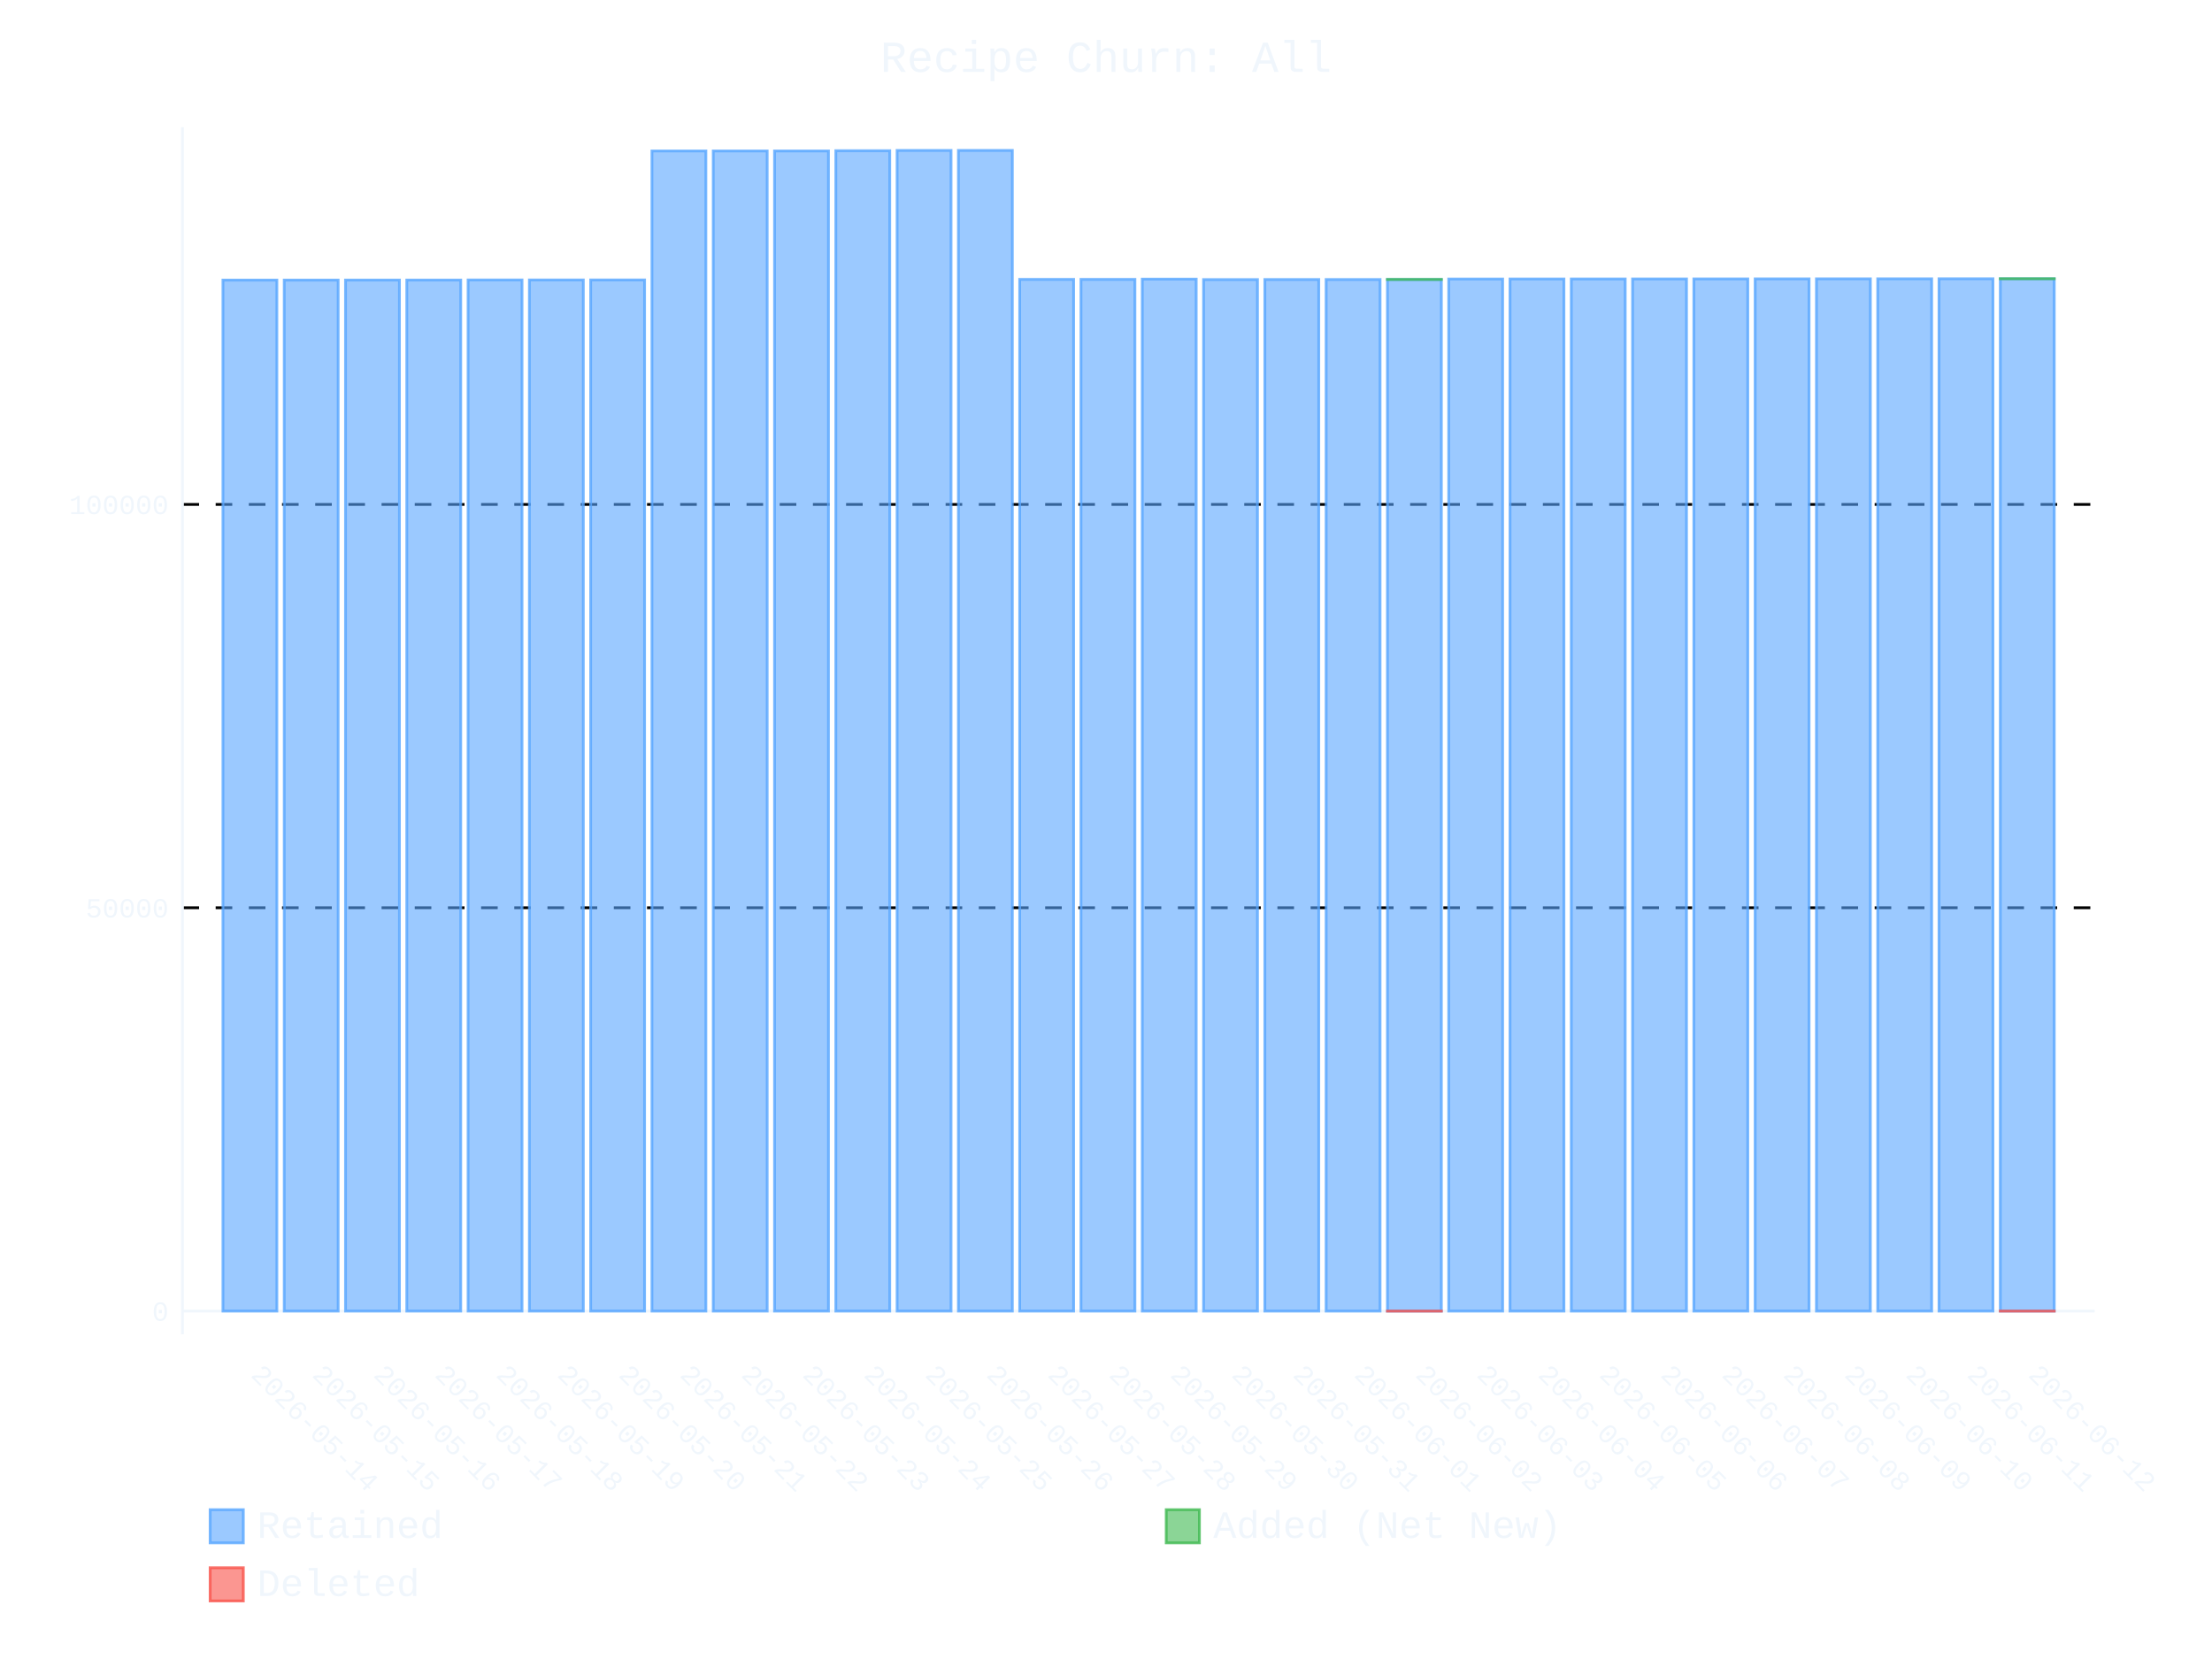
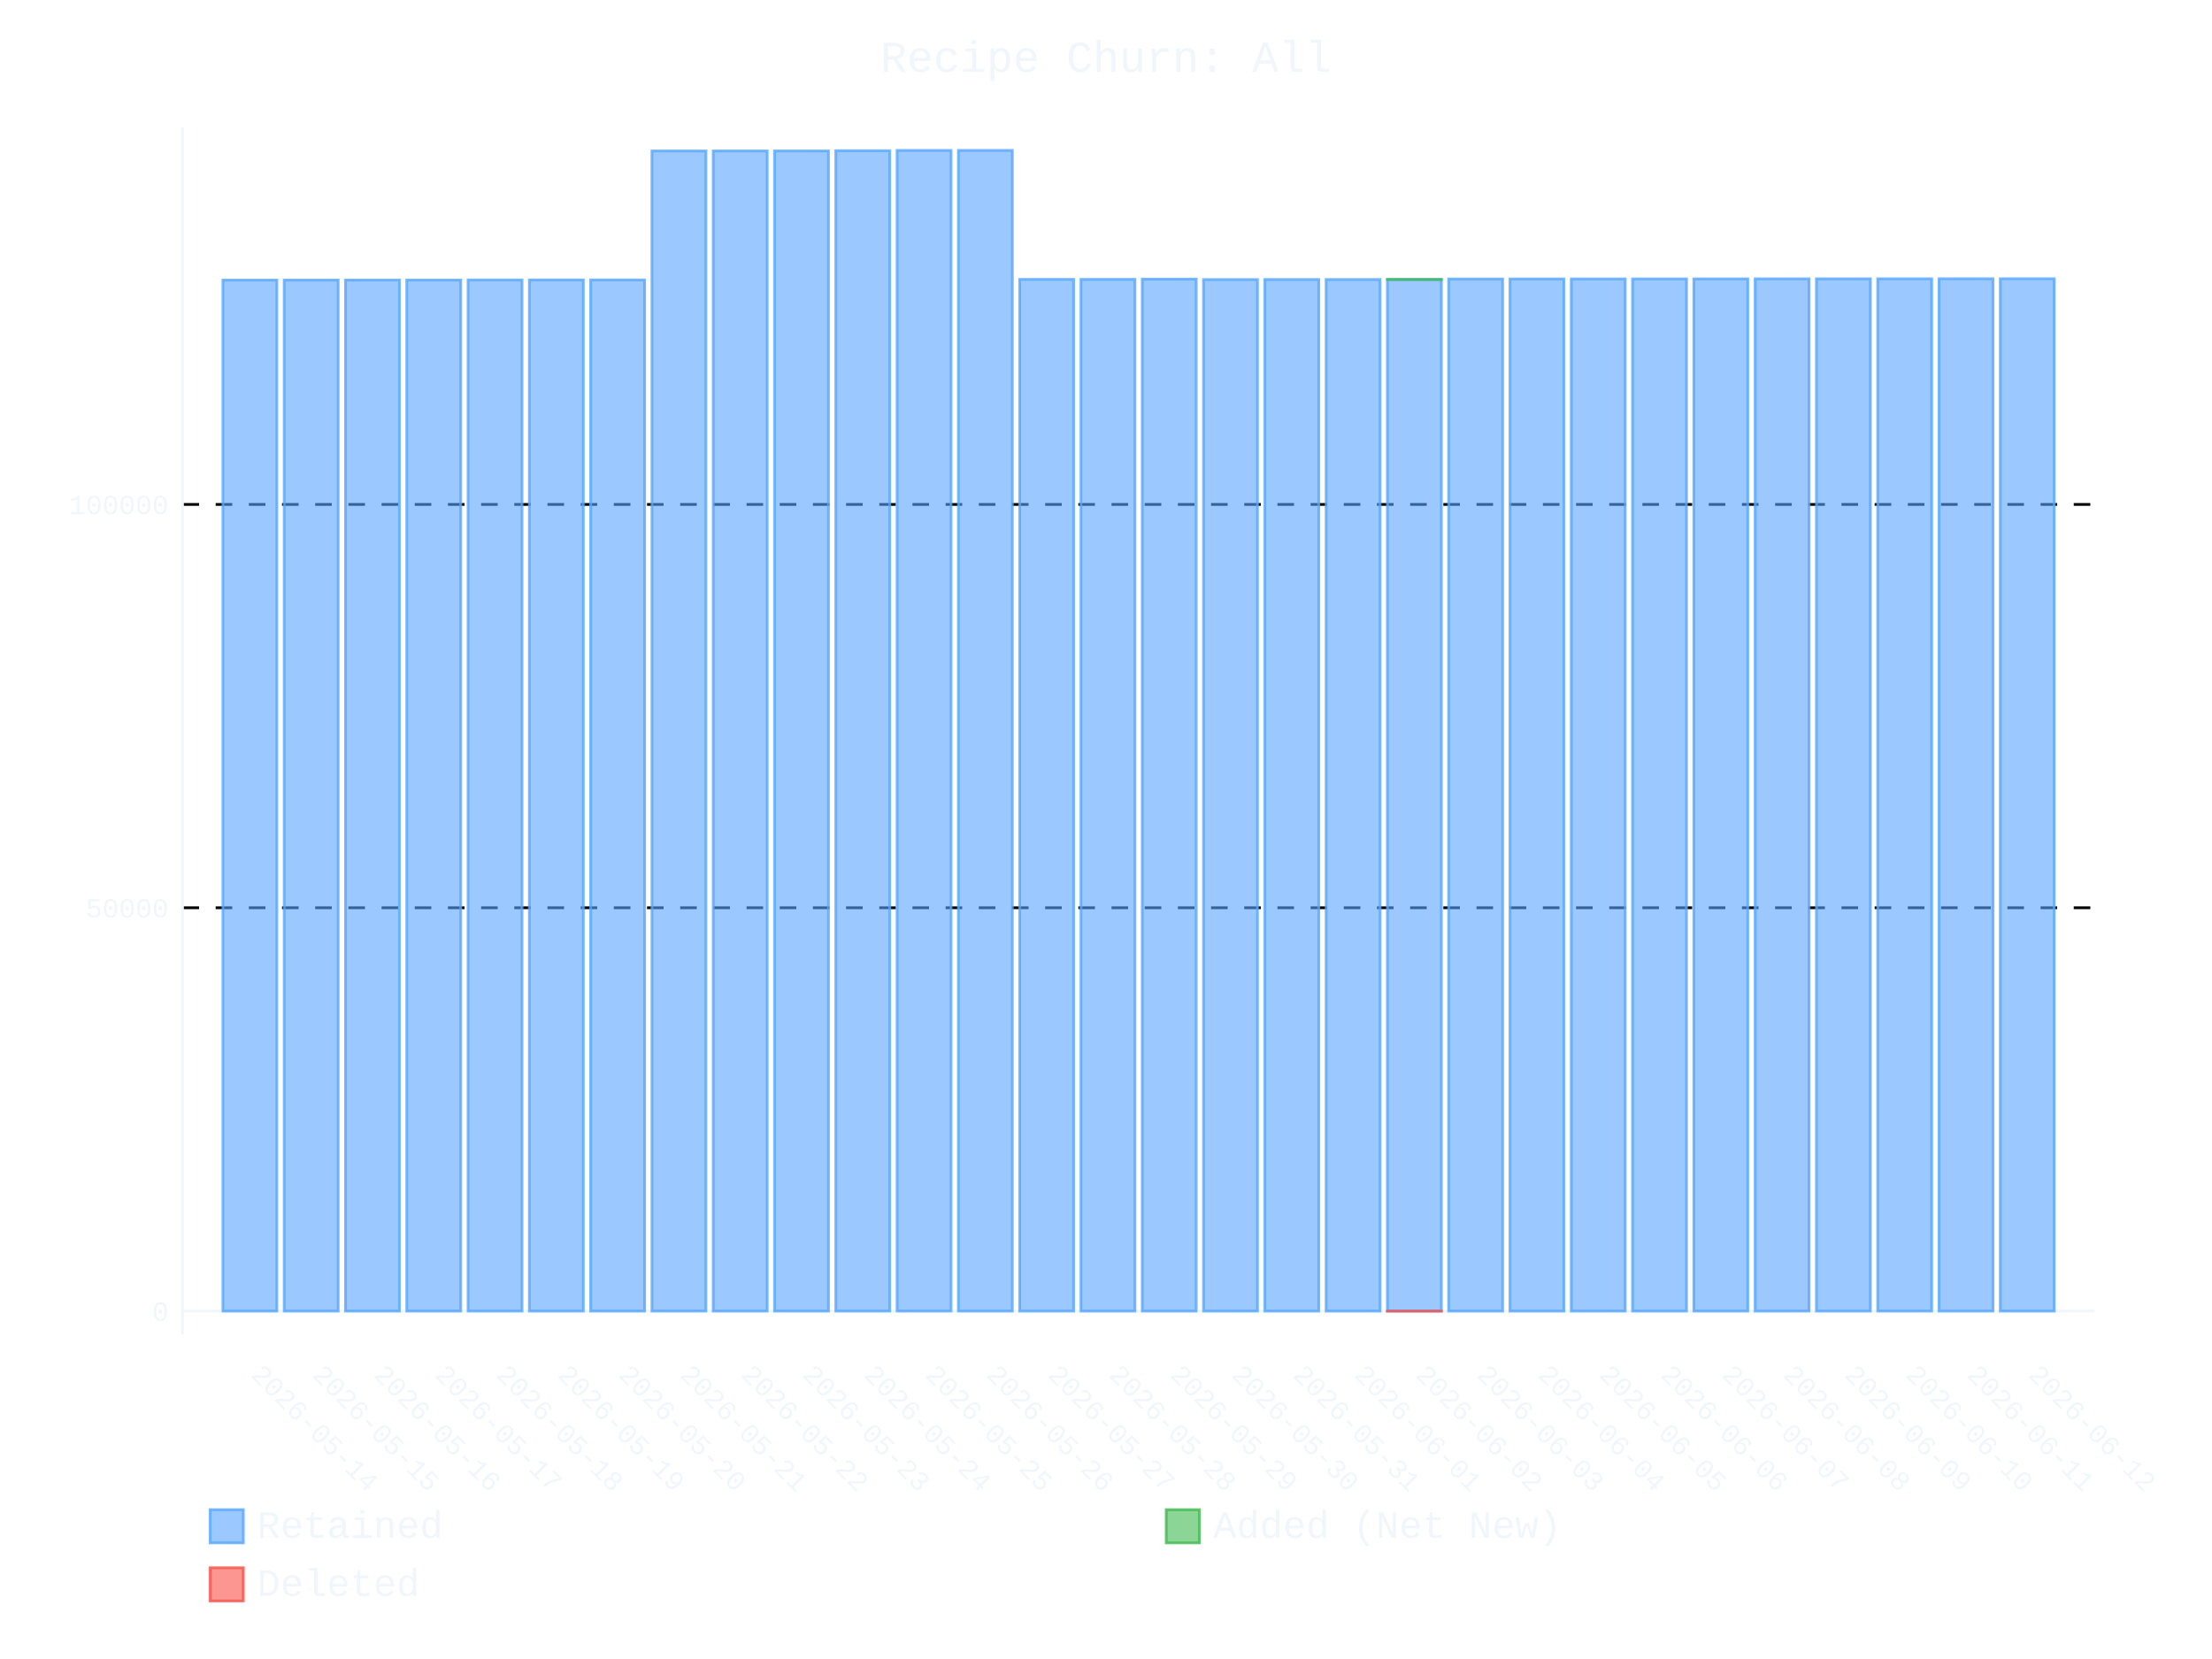
- <svg xmlns="http://www.w3.org/2000/svg" id="chart-60c14b63-d5a9-49c3-902e-c089474c8b6d" class="pygal-chart" viewBox="0 0 800 600">
+ <svg xmlns="http://www.w3.org/2000/svg" id="chart-2a9ff93b-2a1a-483e-bd86-defbb8015b19" class="pygal-chart" viewBox="0 0 800 600">
  <defs>
-     <style type="text/css">#chart-60c14b63-d5a9-49c3-902e-c089474c8b6d{-webkit-user-select:none;-webkit-font-smoothing:antialiased;font-family:Consolas,"Liberation Mono",Menlo,Courier,monospace}#chart-60c14b63-d5a9-49c3-902e-c089474c8b6d .title{font-family:Consolas,"Liberation Mono",Menlo,Courier,monospace;font-size:16px}#chart-60c14b63-d5a9-49c3-902e-c089474c8b6d .legends .legend text{font-family:Consolas,"Liberation Mono",Menlo,Courier,monospace;font-size:14px}#chart-60c14b63-d5a9-49c3-902e-c089474c8b6d .axis text{font-family:Consolas,"Liberation Mono",Menlo,Courier,monospace;font-size:10px}#chart-60c14b63-d5a9-49c3-902e-c089474c8b6d .axis text.major{font-family:Consolas,"Liberation Mono",Menlo,Courier,monospace;font-size:10px}#chart-60c14b63-d5a9-49c3-902e-c089474c8b6d .text-overlay text.value{font-family:Consolas,"Liberation Mono",Menlo,Courier,monospace;font-size:16px}#chart-60c14b63-d5a9-49c3-902e-c089474c8b6d .text-overlay text.label{font-family:Consolas,"Liberation Mono",Menlo,Courier,monospace;font-size:10px}#chart-60c14b63-d5a9-49c3-902e-c089474c8b6d .tooltip{font-family:Consolas,"Liberation Mono",Menlo,Courier,monospace;font-size:14px}#chart-60c14b63-d5a9-49c3-902e-c089474c8b6d text.no_data{font-family:Consolas,"Liberation Mono",Menlo,Courier,monospace;font-size:64px}
- #chart-60c14b63-d5a9-49c3-902e-c089474c8b6d{background-color:transparent}#chart-60c14b63-d5a9-49c3-902e-c089474c8b6d path,#chart-60c14b63-d5a9-49c3-902e-c089474c8b6d line,#chart-60c14b63-d5a9-49c3-902e-c089474c8b6d rect,#chart-60c14b63-d5a9-49c3-902e-c089474c8b6d circle{-webkit-transition:400ms ease-in;-moz-transition:400ms ease-in;transition:400ms ease-in}#chart-60c14b63-d5a9-49c3-902e-c089474c8b6d .graph &gt; .background{fill:transparent}#chart-60c14b63-d5a9-49c3-902e-c089474c8b6d .plot &gt; .background{fill:transparent}#chart-60c14b63-d5a9-49c3-902e-c089474c8b6d .graph{fill:#f0f6fc}#chart-60c14b63-d5a9-49c3-902e-c089474c8b6d text.no_data{fill:#f0f6fc}#chart-60c14b63-d5a9-49c3-902e-c089474c8b6d .title{fill:#f0f6fc}#chart-60c14b63-d5a9-49c3-902e-c089474c8b6d .legends .legend text{fill:#f0f6fc}#chart-60c14b63-d5a9-49c3-902e-c089474c8b6d .legends .legend:hover text{fill:#f0f6fc}#chart-60c14b63-d5a9-49c3-902e-c089474c8b6d .axis .line{stroke:#f0f6fc}#chart-60c14b63-d5a9-49c3-902e-c089474c8b6d .axis .guide.line{stroke:#9198a1}#chart-60c14b63-d5a9-49c3-902e-c089474c8b6d .axis .major.line{stroke:#f0f6fc}#chart-60c14b63-d5a9-49c3-902e-c089474c8b6d .axis text.major{fill:#f0f6fc}#chart-60c14b63-d5a9-49c3-902e-c089474c8b6d .axis.y .guides:hover .guide.line,#chart-60c14b63-d5a9-49c3-902e-c089474c8b6d .line-graph .axis.x .guides:hover .guide.line,#chart-60c14b63-d5a9-49c3-902e-c089474c8b6d .stackedline-graph .axis.x .guides:hover .guide.line,#chart-60c14b63-d5a9-49c3-902e-c089474c8b6d .xy-graph .axis.x .guides:hover .guide.line{stroke:#f0f6fc}#chart-60c14b63-d5a9-49c3-902e-c089474c8b6d .axis .guides:hover text{fill:#f0f6fc}#chart-60c14b63-d5a9-49c3-902e-c089474c8b6d .reactive{fill-opacity:.6;stroke-opacity:.8;stroke-width:1}#chart-60c14b63-d5a9-49c3-902e-c089474c8b6d .ci{stroke:#f0f6fc}#chart-60c14b63-d5a9-49c3-902e-c089474c8b6d .reactive.active,#chart-60c14b63-d5a9-49c3-902e-c089474c8b6d .active .reactive{fill-opacity:.9;stroke-opacity:.9;stroke-width:4}#chart-60c14b63-d5a9-49c3-902e-c089474c8b6d .ci .reactive.active{stroke-width:1.5}#chart-60c14b63-d5a9-49c3-902e-c089474c8b6d .series text{fill:#f0f6fc}#chart-60c14b63-d5a9-49c3-902e-c089474c8b6d .tooltip rect{fill:transparent;stroke:#f0f6fc;-webkit-transition:opacity 400ms ease-in;-moz-transition:opacity 400ms ease-in;transition:opacity 400ms ease-in}#chart-60c14b63-d5a9-49c3-902e-c089474c8b6d .tooltip .label{fill:#f0f6fc}#chart-60c14b63-d5a9-49c3-902e-c089474c8b6d .tooltip .label{fill:#f0f6fc}#chart-60c14b63-d5a9-49c3-902e-c089474c8b6d .tooltip .legend{font-size:.8em;fill:#9198a1}#chart-60c14b63-d5a9-49c3-902e-c089474c8b6d .tooltip .x_label{font-size:.6em;fill:#f0f6fc}#chart-60c14b63-d5a9-49c3-902e-c089474c8b6d .tooltip .xlink{font-size:.5em;text-decoration:underline}#chart-60c14b63-d5a9-49c3-902e-c089474c8b6d .tooltip .value{font-size:1.5em}#chart-60c14b63-d5a9-49c3-902e-c089474c8b6d .bound{font-size:.5em}#chart-60c14b63-d5a9-49c3-902e-c089474c8b6d .max-value{font-size:.75em;fill:#9198a1}#chart-60c14b63-d5a9-49c3-902e-c089474c8b6d .map-element{fill:transparent;stroke:#9198a1 !important}#chart-60c14b63-d5a9-49c3-902e-c089474c8b6d .map-element .reactive{fill-opacity:inherit;stroke-opacity:inherit}#chart-60c14b63-d5a9-49c3-902e-c089474c8b6d .color-0,#chart-60c14b63-d5a9-49c3-902e-c089474c8b6d .color-0 a:visited{stroke:#58a6ff;fill:#58a6ff}#chart-60c14b63-d5a9-49c3-902e-c089474c8b6d .color-1,#chart-60c14b63-d5a9-49c3-902e-c089474c8b6d .color-1 a:visited{stroke:#3fb950;fill:#3fb950}#chart-60c14b63-d5a9-49c3-902e-c089474c8b6d .color-2,#chart-60c14b63-d5a9-49c3-902e-c089474c8b6d .color-2 a:visited{stroke:#f85149;fill:#f85149}#chart-60c14b63-d5a9-49c3-902e-c089474c8b6d .text-overlay .color-0 text{fill:black}#chart-60c14b63-d5a9-49c3-902e-c089474c8b6d .text-overlay .color-1 text{fill:black}#chart-60c14b63-d5a9-49c3-902e-c089474c8b6d .text-overlay .color-2 text{fill:black}
- #chart-60c14b63-d5a9-49c3-902e-c089474c8b6d text.no_data{text-anchor:middle}#chart-60c14b63-d5a9-49c3-902e-c089474c8b6d .guide.line{fill:none}#chart-60c14b63-d5a9-49c3-902e-c089474c8b6d .centered{text-anchor:middle}#chart-60c14b63-d5a9-49c3-902e-c089474c8b6d .title{text-anchor:middle}#chart-60c14b63-d5a9-49c3-902e-c089474c8b6d .legends .legend text{fill-opacity:1}#chart-60c14b63-d5a9-49c3-902e-c089474c8b6d .axis.x text{text-anchor:middle}#chart-60c14b63-d5a9-49c3-902e-c089474c8b6d .axis.x:not(.web) text[transform]{text-anchor:start}#chart-60c14b63-d5a9-49c3-902e-c089474c8b6d .axis.x:not(.web) text[transform].backwards{text-anchor:end}#chart-60c14b63-d5a9-49c3-902e-c089474c8b6d .axis.y text{text-anchor:end}#chart-60c14b63-d5a9-49c3-902e-c089474c8b6d .axis.y text[transform].backwards{text-anchor:start}#chart-60c14b63-d5a9-49c3-902e-c089474c8b6d .axis.y2 text{text-anchor:start}#chart-60c14b63-d5a9-49c3-902e-c089474c8b6d .axis.y2 text[transform].backwards{text-anchor:end}#chart-60c14b63-d5a9-49c3-902e-c089474c8b6d .axis .guide.line{stroke-dasharray:4,4;stroke:black}#chart-60c14b63-d5a9-49c3-902e-c089474c8b6d .axis .major.guide.line{stroke-dasharray:6,6;stroke:black}#chart-60c14b63-d5a9-49c3-902e-c089474c8b6d .horizontal .axis.y .guide.line,#chart-60c14b63-d5a9-49c3-902e-c089474c8b6d .horizontal .axis.y2 .guide.line,#chart-60c14b63-d5a9-49c3-902e-c089474c8b6d .vertical .axis.x .guide.line{opacity:0}#chart-60c14b63-d5a9-49c3-902e-c089474c8b6d .horizontal .axis.always_show .guide.line,#chart-60c14b63-d5a9-49c3-902e-c089474c8b6d .vertical .axis.always_show .guide.line{opacity:1 !important}#chart-60c14b63-d5a9-49c3-902e-c089474c8b6d .axis.y .guides:hover .guide.line,#chart-60c14b63-d5a9-49c3-902e-c089474c8b6d .axis.y2 .guides:hover .guide.line,#chart-60c14b63-d5a9-49c3-902e-c089474c8b6d .axis.x .guides:hover .guide.line{opacity:1}#chart-60c14b63-d5a9-49c3-902e-c089474c8b6d .axis .guides:hover text{opacity:1}#chart-60c14b63-d5a9-49c3-902e-c089474c8b6d .nofill{fill:none}#chart-60c14b63-d5a9-49c3-902e-c089474c8b6d .subtle-fill{fill-opacity:.2}#chart-60c14b63-d5a9-49c3-902e-c089474c8b6d .dot{stroke-width:1px;fill-opacity:1;stroke-opacity:1}#chart-60c14b63-d5a9-49c3-902e-c089474c8b6d .dot.active{stroke-width:5px}#chart-60c14b63-d5a9-49c3-902e-c089474c8b6d .dot.negative{fill:transparent}#chart-60c14b63-d5a9-49c3-902e-c089474c8b6d text,#chart-60c14b63-d5a9-49c3-902e-c089474c8b6d tspan{stroke:none !important}#chart-60c14b63-d5a9-49c3-902e-c089474c8b6d .series text.active{opacity:1}#chart-60c14b63-d5a9-49c3-902e-c089474c8b6d .tooltip rect{fill-opacity:.95;stroke-width:.5}#chart-60c14b63-d5a9-49c3-902e-c089474c8b6d .tooltip text{fill-opacity:1}#chart-60c14b63-d5a9-49c3-902e-c089474c8b6d .showable{visibility:hidden}#chart-60c14b63-d5a9-49c3-902e-c089474c8b6d .showable.shown{visibility:visible}#chart-60c14b63-d5a9-49c3-902e-c089474c8b6d .gauge-background{fill:rgba(229,229,229,1);stroke:none}#chart-60c14b63-d5a9-49c3-902e-c089474c8b6d .bg-lines{stroke:transparent;stroke-width:2px}</style>
+     <style type="text/css">#chart-2a9ff93b-2a1a-483e-bd86-defbb8015b19{-webkit-user-select:none;-webkit-font-smoothing:antialiased;font-family:Consolas,"Liberation Mono",Menlo,Courier,monospace}#chart-2a9ff93b-2a1a-483e-bd86-defbb8015b19 .title{font-family:Consolas,"Liberation Mono",Menlo,Courier,monospace;font-size:16px}#chart-2a9ff93b-2a1a-483e-bd86-defbb8015b19 .legends .legend text{font-family:Consolas,"Liberation Mono",Menlo,Courier,monospace;font-size:14px}#chart-2a9ff93b-2a1a-483e-bd86-defbb8015b19 .axis text{font-family:Consolas,"Liberation Mono",Menlo,Courier,monospace;font-size:10px}#chart-2a9ff93b-2a1a-483e-bd86-defbb8015b19 .axis text.major{font-family:Consolas,"Liberation Mono",Menlo,Courier,monospace;font-size:10px}#chart-2a9ff93b-2a1a-483e-bd86-defbb8015b19 .text-overlay text.value{font-family:Consolas,"Liberation Mono",Menlo,Courier,monospace;font-size:16px}#chart-2a9ff93b-2a1a-483e-bd86-defbb8015b19 .text-overlay text.label{font-family:Consolas,"Liberation Mono",Menlo,Courier,monospace;font-size:10px}#chart-2a9ff93b-2a1a-483e-bd86-defbb8015b19 .tooltip{font-family:Consolas,"Liberation Mono",Menlo,Courier,monospace;font-size:14px}#chart-2a9ff93b-2a1a-483e-bd86-defbb8015b19 text.no_data{font-family:Consolas,"Liberation Mono",Menlo,Courier,monospace;font-size:64px}
+ #chart-2a9ff93b-2a1a-483e-bd86-defbb8015b19{background-color:transparent}#chart-2a9ff93b-2a1a-483e-bd86-defbb8015b19 path,#chart-2a9ff93b-2a1a-483e-bd86-defbb8015b19 line,#chart-2a9ff93b-2a1a-483e-bd86-defbb8015b19 rect,#chart-2a9ff93b-2a1a-483e-bd86-defbb8015b19 circle{-webkit-transition:400ms ease-in;-moz-transition:400ms ease-in;transition:400ms ease-in}#chart-2a9ff93b-2a1a-483e-bd86-defbb8015b19 .graph &gt; .background{fill:transparent}#chart-2a9ff93b-2a1a-483e-bd86-defbb8015b19 .plot &gt; .background{fill:transparent}#chart-2a9ff93b-2a1a-483e-bd86-defbb8015b19 .graph{fill:#f0f6fc}#chart-2a9ff93b-2a1a-483e-bd86-defbb8015b19 text.no_data{fill:#f0f6fc}#chart-2a9ff93b-2a1a-483e-bd86-defbb8015b19 .title{fill:#f0f6fc}#chart-2a9ff93b-2a1a-483e-bd86-defbb8015b19 .legends .legend text{fill:#f0f6fc}#chart-2a9ff93b-2a1a-483e-bd86-defbb8015b19 .legends .legend:hover text{fill:#f0f6fc}#chart-2a9ff93b-2a1a-483e-bd86-defbb8015b19 .axis .line{stroke:#f0f6fc}#chart-2a9ff93b-2a1a-483e-bd86-defbb8015b19 .axis .guide.line{stroke:#9198a1}#chart-2a9ff93b-2a1a-483e-bd86-defbb8015b19 .axis .major.line{stroke:#f0f6fc}#chart-2a9ff93b-2a1a-483e-bd86-defbb8015b19 .axis text.major{fill:#f0f6fc}#chart-2a9ff93b-2a1a-483e-bd86-defbb8015b19 .axis.y .guides:hover .guide.line,#chart-2a9ff93b-2a1a-483e-bd86-defbb8015b19 .line-graph .axis.x .guides:hover .guide.line,#chart-2a9ff93b-2a1a-483e-bd86-defbb8015b19 .stackedline-graph .axis.x .guides:hover .guide.line,#chart-2a9ff93b-2a1a-483e-bd86-defbb8015b19 .xy-graph .axis.x .guides:hover .guide.line{stroke:#f0f6fc}#chart-2a9ff93b-2a1a-483e-bd86-defbb8015b19 .axis .guides:hover text{fill:#f0f6fc}#chart-2a9ff93b-2a1a-483e-bd86-defbb8015b19 .reactive{fill-opacity:.6;stroke-opacity:.8;stroke-width:1}#chart-2a9ff93b-2a1a-483e-bd86-defbb8015b19 .ci{stroke:#f0f6fc}#chart-2a9ff93b-2a1a-483e-bd86-defbb8015b19 .reactive.active,#chart-2a9ff93b-2a1a-483e-bd86-defbb8015b19 .active .reactive{fill-opacity:.9;stroke-opacity:.9;stroke-width:4}#chart-2a9ff93b-2a1a-483e-bd86-defbb8015b19 .ci .reactive.active{stroke-width:1.5}#chart-2a9ff93b-2a1a-483e-bd86-defbb8015b19 .series text{fill:#f0f6fc}#chart-2a9ff93b-2a1a-483e-bd86-defbb8015b19 .tooltip rect{fill:transparent;stroke:#f0f6fc;-webkit-transition:opacity 400ms ease-in;-moz-transition:opacity 400ms ease-in;transition:opacity 400ms ease-in}#chart-2a9ff93b-2a1a-483e-bd86-defbb8015b19 .tooltip .label{fill:#f0f6fc}#chart-2a9ff93b-2a1a-483e-bd86-defbb8015b19 .tooltip .label{fill:#f0f6fc}#chart-2a9ff93b-2a1a-483e-bd86-defbb8015b19 .tooltip .legend{font-size:.8em;fill:#9198a1}#chart-2a9ff93b-2a1a-483e-bd86-defbb8015b19 .tooltip .x_label{font-size:.6em;fill:#f0f6fc}#chart-2a9ff93b-2a1a-483e-bd86-defbb8015b19 .tooltip .xlink{font-size:.5em;text-decoration:underline}#chart-2a9ff93b-2a1a-483e-bd86-defbb8015b19 .tooltip .value{font-size:1.5em}#chart-2a9ff93b-2a1a-483e-bd86-defbb8015b19 .bound{font-size:.5em}#chart-2a9ff93b-2a1a-483e-bd86-defbb8015b19 .max-value{font-size:.75em;fill:#9198a1}#chart-2a9ff93b-2a1a-483e-bd86-defbb8015b19 .map-element{fill:transparent;stroke:#9198a1 !important}#chart-2a9ff93b-2a1a-483e-bd86-defbb8015b19 .map-element .reactive{fill-opacity:inherit;stroke-opacity:inherit}#chart-2a9ff93b-2a1a-483e-bd86-defbb8015b19 .color-0,#chart-2a9ff93b-2a1a-483e-bd86-defbb8015b19 .color-0 a:visited{stroke:#58a6ff;fill:#58a6ff}#chart-2a9ff93b-2a1a-483e-bd86-defbb8015b19 .color-1,#chart-2a9ff93b-2a1a-483e-bd86-defbb8015b19 .color-1 a:visited{stroke:#3fb950;fill:#3fb950}#chart-2a9ff93b-2a1a-483e-bd86-defbb8015b19 .color-2,#chart-2a9ff93b-2a1a-483e-bd86-defbb8015b19 .color-2 a:visited{stroke:#f85149;fill:#f85149}#chart-2a9ff93b-2a1a-483e-bd86-defbb8015b19 .text-overlay .color-0 text{fill:black}#chart-2a9ff93b-2a1a-483e-bd86-defbb8015b19 .text-overlay .color-1 text{fill:black}#chart-2a9ff93b-2a1a-483e-bd86-defbb8015b19 .text-overlay .color-2 text{fill:black}
+ #chart-2a9ff93b-2a1a-483e-bd86-defbb8015b19 text.no_data{text-anchor:middle}#chart-2a9ff93b-2a1a-483e-bd86-defbb8015b19 .guide.line{fill:none}#chart-2a9ff93b-2a1a-483e-bd86-defbb8015b19 .centered{text-anchor:middle}#chart-2a9ff93b-2a1a-483e-bd86-defbb8015b19 .title{text-anchor:middle}#chart-2a9ff93b-2a1a-483e-bd86-defbb8015b19 .legends .legend text{fill-opacity:1}#chart-2a9ff93b-2a1a-483e-bd86-defbb8015b19 .axis.x text{text-anchor:middle}#chart-2a9ff93b-2a1a-483e-bd86-defbb8015b19 .axis.x:not(.web) text[transform]{text-anchor:start}#chart-2a9ff93b-2a1a-483e-bd86-defbb8015b19 .axis.x:not(.web) text[transform].backwards{text-anchor:end}#chart-2a9ff93b-2a1a-483e-bd86-defbb8015b19 .axis.y text{text-anchor:end}#chart-2a9ff93b-2a1a-483e-bd86-defbb8015b19 .axis.y text[transform].backwards{text-anchor:start}#chart-2a9ff93b-2a1a-483e-bd86-defbb8015b19 .axis.y2 text{text-anchor:start}#chart-2a9ff93b-2a1a-483e-bd86-defbb8015b19 .axis.y2 text[transform].backwards{text-anchor:end}#chart-2a9ff93b-2a1a-483e-bd86-defbb8015b19 .axis .guide.line{stroke-dasharray:4,4;stroke:black}#chart-2a9ff93b-2a1a-483e-bd86-defbb8015b19 .axis .major.guide.line{stroke-dasharray:6,6;stroke:black}#chart-2a9ff93b-2a1a-483e-bd86-defbb8015b19 .horizontal .axis.y .guide.line,#chart-2a9ff93b-2a1a-483e-bd86-defbb8015b19 .horizontal .axis.y2 .guide.line,#chart-2a9ff93b-2a1a-483e-bd86-defbb8015b19 .vertical .axis.x .guide.line{opacity:0}#chart-2a9ff93b-2a1a-483e-bd86-defbb8015b19 .horizontal .axis.always_show .guide.line,#chart-2a9ff93b-2a1a-483e-bd86-defbb8015b19 .vertical .axis.always_show .guide.line{opacity:1 !important}#chart-2a9ff93b-2a1a-483e-bd86-defbb8015b19 .axis.y .guides:hover .guide.line,#chart-2a9ff93b-2a1a-483e-bd86-defbb8015b19 .axis.y2 .guides:hover .guide.line,#chart-2a9ff93b-2a1a-483e-bd86-defbb8015b19 .axis.x .guides:hover .guide.line{opacity:1}#chart-2a9ff93b-2a1a-483e-bd86-defbb8015b19 .axis .guides:hover text{opacity:1}#chart-2a9ff93b-2a1a-483e-bd86-defbb8015b19 .nofill{fill:none}#chart-2a9ff93b-2a1a-483e-bd86-defbb8015b19 .subtle-fill{fill-opacity:.2}#chart-2a9ff93b-2a1a-483e-bd86-defbb8015b19 .dot{stroke-width:1px;fill-opacity:1;stroke-opacity:1}#chart-2a9ff93b-2a1a-483e-bd86-defbb8015b19 .dot.active{stroke-width:5px}#chart-2a9ff93b-2a1a-483e-bd86-defbb8015b19 .dot.negative{fill:transparent}#chart-2a9ff93b-2a1a-483e-bd86-defbb8015b19 text,#chart-2a9ff93b-2a1a-483e-bd86-defbb8015b19 tspan{stroke:none !important}#chart-2a9ff93b-2a1a-483e-bd86-defbb8015b19 .series text.active{opacity:1}#chart-2a9ff93b-2a1a-483e-bd86-defbb8015b19 .tooltip rect{fill-opacity:.95;stroke-width:.5}#chart-2a9ff93b-2a1a-483e-bd86-defbb8015b19 .tooltip text{fill-opacity:1}#chart-2a9ff93b-2a1a-483e-bd86-defbb8015b19 .showable{visibility:hidden}#chart-2a9ff93b-2a1a-483e-bd86-defbb8015b19 .showable.shown{visibility:visible}#chart-2a9ff93b-2a1a-483e-bd86-defbb8015b19 .gauge-background{fill:rgba(229,229,229,1);stroke:none}#chart-2a9ff93b-2a1a-483e-bd86-defbb8015b19 .bg-lines{stroke:transparent;stroke-width:2px}</style>
  </defs>
  <g class="graph stackedbar-graph vertical">
    <rect x="0" y="0" width="800" height="600" class="background" />
    <g transform="translate(66, 46)" class="plot">
      <rect x="0" y="0" width="691.574" height="436.574" class="background" />
      <g class="axis y always_show">
        <g class="guides">
          <path d="M0 428.172 h691.574" class="axis major line" />
          <text x="-5" y="431.672" class="major">0</text>
        </g>
        <g class="guides">
          <path d="M0 282.304 h691.574" class="major guide line" />
          <text x="-5" y="285.804" class="major">50000</text>
        </g>
        <g class="guides">
          <path d="M0 136.436 h691.574" class="major guide line" />
          <text x="-5" y="139.936" class="major">100000</text>
        </g>
      </g>
      <g class="axis x">
        <path d="M0 0 v436.574" class="line" />
        <g class="guides">
          <path d="M24.382 0 v436.574" class="guide line" />
          <text x="24.382" y="451.574" class="" transform="rotate(45 24.3824 451.5736)">2026-05-14</text>
        </g>
        <g class="guides">
          <path d="M46.548 0 v436.574" class="guide line" />
          <text x="46.548" y="451.574" class="" transform="rotate(45 46.54822 451.5736)">2026-05-15</text>
        </g>
        <g class="guides">
          <path d="M68.714 0 v436.574" class="guide line" />
          <text x="68.714" y="451.574" class="" transform="rotate(45 68.71404 451.5736)">2026-05-16</text>
        </g>
        <g class="guides">
          <path d="M90.88 0 v436.574" class="guide line" />
          <text x="90.88" y="451.574" class="" transform="rotate(45 90.87986 451.5736)">2026-05-17</text>
        </g>
        <g class="guides">
          <path d="M113.046 0 v436.574" class="guide line" />
          <text x="113.046" y="451.574" class="" transform="rotate(45 113.0457 451.5736)">2026-05-18</text>
        </g>
        <g class="guides">
          <path d="M135.212 0 v436.574" class="guide line" />
          <text x="135.212" y="451.574" class="" transform="rotate(45 135.2115 451.5736)">2026-05-19</text>
        </g>
        <g class="guides">
          <path d="M157.377 0 v436.574" class="guide line" />
          <text x="157.377" y="451.574" class="" transform="rotate(45 157.3773 451.5736)">2026-05-20</text>
        </g>
        <g class="guides">
          <path d="M179.543 0 v436.574" class="guide line" />
          <text x="179.543" y="451.574" class="" transform="rotate(45 179.5431 451.5736)">2026-05-21</text>
        </g>
        <g class="guides">
          <path d="M201.709 0 v436.574" class="guide line" />
          <text x="201.709" y="451.574" class="" transform="rotate(45 201.709 451.5736)">2026-05-22</text>
        </g>
        <g class="guides">
          <path d="M223.875 0 v436.574" class="guide line" />
          <text x="223.875" y="451.574" class="" transform="rotate(45 223.8748 451.5736)">2026-05-23</text>
        </g>
        <g class="guides">
          <path d="M246.041 0 v436.574" class="guide line" />
          <text x="246.041" y="451.574" class="" transform="rotate(45 246.0406 451.5736)">2026-05-24</text>
        </g>
        <g class="guides">
          <path d="M268.206 0 v436.574" class="guide line" />
          <text x="268.206" y="451.574" class="" transform="rotate(45 268.2064 451.5736)">2026-05-25</text>
        </g>
        <g class="guides">
          <path d="M290.372 0 v436.574" class="guide line" />
          <text x="290.372" y="451.574" class="" transform="rotate(45 290.3722 451.5736)">2026-05-26</text>
        </g>
        <g class="guides">
          <path d="M312.538 0 v436.574" class="guide line" />
          <text x="312.538" y="451.574" class="" transform="rotate(45 312.5381 451.5736)">2026-05-27</text>
        </g>
        <g class="guides">
          <path d="M334.704 0 v436.574" class="guide line" />
          <text x="334.704" y="451.574" class="" transform="rotate(45 334.7039 451.5736)">2026-05-28</text>
        </g>
        <g class="guides">
          <path d="M356.87 0 v436.574" class="guide line" />
          <text x="356.87" y="451.574" class="" transform="rotate(45 356.8697 451.5736)">2026-05-29</text>
        </g>
        <g class="guides">
          <path d="M379.036 0 v436.574" class="guide line" />
          <text x="379.036" y="451.574" class="" transform="rotate(45 379.0355 451.5736)">2026-05-30</text>
        </g>
        <g class="guides">
          <path d="M401.201 0 v436.574" class="guide line" />
          <text x="401.201" y="451.574" class="" transform="rotate(45 401.2013 451.5736)">2026-05-31</text>
        </g>
        <g class="guides">
          <path d="M423.367 0 v436.574" class="guide line" />
          <text x="423.367" y="451.574" class="" transform="rotate(45 423.3672 451.5736)">2026-06-01</text>
        </g>
        <g class="guides">
          <path d="M445.533 0 v436.574" class="guide line" />
          <text x="445.533" y="451.574" class="" transform="rotate(45 445.533 451.5736)">2026-06-02</text>
        </g>
        <g class="guides">
          <path d="M467.699 0 v436.574" class="guide line" />
          <text x="467.699" y="451.574" class="" transform="rotate(45 467.6988 451.5736)">2026-06-03</text>
        </g>
        <g class="guides">
          <path d="M489.865 0 v436.574" class="guide line" />
          <text x="489.865" y="451.574" class="" transform="rotate(45 489.8646 451.5736)">2026-06-04</text>
        </g>
        <g class="guides">
          <path d="M512.03 0 v436.574" class="guide line" />
          <text x="512.03" y="451.574" class="" transform="rotate(45 512.0304 451.5736)">2026-06-05</text>
        </g>
        <g class="guides">
          <path d="M534.196 0 v436.574" class="guide line" />
          <text x="534.196" y="451.574" class="" transform="rotate(45 534.1963 451.5736)">2026-06-06</text>
        </g>
        <g class="guides">
          <path d="M556.362 0 v436.574" class="guide line" />
          <text x="556.362" y="451.574" class="" transform="rotate(45 556.3621 451.5736)">2026-06-07</text>
        </g>
        <g class="guides">
          <path d="M578.528 0 v436.574" class="guide line" />
          <text x="578.528" y="451.574" class="" transform="rotate(45 578.5279 451.5736)">2026-06-08</text>
        </g>
        <g class="guides">
          <path d="M600.694 0 v436.574" class="guide line" />
          <text x="600.694" y="451.574" class="" transform="rotate(45 600.6937 451.5736)">2026-06-09</text>
        </g>
        <g class="guides">
          <path d="M622.86 0 v436.574" class="guide line" />
          <text x="622.86" y="451.574" class="" transform="rotate(45 622.8596 451.5736)">2026-06-10</text>
        </g>
        <g class="guides">
          <path d="M645.025 0 v436.574" class="guide line" />
          <text x="645.025" y="451.574" class="" transform="rotate(45 645.0254 451.5736)">2026-06-11</text>
        </g>
        <g class="guides">
          <path d="M667.191 0 v436.574" class="guide line" />
          <text x="667.191" y="451.574" class="" transform="rotate(45 667.1912 451.5736)">2026-06-12</text>
        </g>
      </g>
      <g class="series serie-0 color-0">
        <g class="bars">
          <g class="bar">
            <rect x="14.629" y="55.301" rx="0" ry="0" width="19.506" height="372.871" class="rect reactive tooltip-trigger" />
          </g>
          <g class="bar">
            <rect x="36.795" y="55.298" rx="0" ry="0" width="19.506" height="372.874" class="rect reactive tooltip-trigger" />
          </g>
          <g class="bar">
            <rect x="58.961" y="55.289" rx="0" ry="0" width="19.506" height="372.883" class="rect reactive tooltip-trigger" />
          </g>
          <g class="bar">
            <rect x="81.127" y="55.286" rx="0" ry="0" width="19.506" height="372.886" class="rect reactive tooltip-trigger" />
          </g>
          <g class="bar">
            <rect x="103.293" y="55.248" rx="0" ry="0" width="19.506" height="372.924" class="rect reactive tooltip-trigger" />
          </g>
          <g class="bar">
            <rect x="125.459" y="55.246" rx="0" ry="0" width="19.506" height="372.927" class="rect reactive tooltip-trigger" />
          </g>
          <g class="bar">
            <rect x="147.624" y="55.243" rx="0" ry="0" width="19.506" height="372.929" class="rect reactive tooltip-trigger" />
          </g>
          <g class="bar">
            <rect x="169.79" y="8.6" rx="0" ry="0" width="19.506" height="419.572" class="rect reactive tooltip-trigger" />
          </g>
          <g class="bar">
            <rect x="191.956" y="8.597" rx="0" ry="0" width="19.506" height="419.575" class="rect reactive tooltip-trigger" />
          </g>
          <g class="bar">
            <rect x="214.122" y="8.597" rx="0" ry="0" width="19.506" height="419.575" class="rect reactive tooltip-trigger" />
          </g>
          <g class="bar">
            <rect x="236.288" y="8.504" rx="0" ry="0" width="19.506" height="419.669" class="rect reactive tooltip-trigger" />
          </g>
          <g class="bar">
            <rect x="258.453" y="8.399" rx="0" ry="0" width="19.506" height="419.774" class="rect reactive tooltip-trigger" />
          </g>
          <g class="bar">
            <rect x="280.619" y="8.396" rx="0" ry="0" width="19.506" height="419.776" class="rect reactive tooltip-trigger" />
          </g>
          <g class="bar">
            <rect x="302.785" y="55.038" rx="0" ry="0" width="19.506" height="373.134" class="rect reactive tooltip-trigger" />
          </g>
          <g class="bar">
            <rect x="324.951" y="55.036" rx="0" ry="0" width="19.506" height="373.137" class="rect reactive tooltip-trigger" />
          </g>
          <g class="bar">
            <rect x="347.117" y="54.948" rx="0" ry="0" width="19.506" height="373.224" class="rect reactive tooltip-trigger" />
          </g>
          <g class="bar">
            <rect x="369.283" y="55.108" rx="0" ry="0" width="19.506" height="373.064" class="rect reactive tooltip-trigger" />
          </g>
          <g class="bar">
            <rect x="391.448" y="55.082" rx="0" ry="0" width="19.506" height="373.09" class="rect reactive tooltip-trigger" />
          </g>
          <g class="bar">
            <rect x="413.614" y="55.082" rx="0" ry="0" width="19.506" height="373.09" class="rect reactive tooltip-trigger" />
          </g>
          <g class="bar">
            <rect x="435.78" y="55.079" rx="0" ry="0" width="19.506" height="373.093" class="rect reactive tooltip-trigger" />
          </g>
          <g class="bar">
            <rect x="457.946" y="54.904" rx="0" ry="0" width="19.506" height="373.268" class="rect reactive tooltip-trigger" />
          </g>
          <g class="bar">
            <rect x="480.112" y="54.89" rx="0" ry="0" width="19.506" height="373.282" class="rect reactive tooltip-trigger" />
          </g>
          <g class="bar">
            <rect x="502.277" y="54.884" rx="0" ry="0" width="19.506" height="373.288" class="rect reactive tooltip-trigger" />
          </g>
          <g class="bar">
            <rect x="524.443" y="54.875" rx="0" ry="0" width="19.506" height="373.297" class="rect reactive tooltip-trigger" />
          </g>
          <g class="bar">
            <rect x="546.609" y="54.863" rx="0" ry="0" width="19.506" height="373.309" class="rect reactive tooltip-trigger" />
          </g>
          <g class="bar">
            <rect x="568.775" y="54.846" rx="0" ry="0" width="19.506" height="373.326" class="rect reactive tooltip-trigger" />
          </g>
          <g class="bar">
            <rect x="590.941" y="54.834" rx="0" ry="0" width="19.506" height="373.338" class="rect reactive tooltip-trigger" />
          </g>
          <g class="bar">
            <rect x="613.107" y="54.825" rx="0" ry="0" width="19.506" height="373.347" class="rect reactive tooltip-trigger" />
          </g>
          <g class="bar">
            <rect x="635.272" y="54.808" rx="0" ry="0" width="19.506" height="373.364" class="rect reactive tooltip-trigger" />
          </g>
          <g class="bar">
-             <rect x="657.438" y="54.808" rx="0" ry="0" width="19.506" height="373.364" class="rect reactive tooltip-trigger" />
+             <rect x="657.438" y="54.805" rx="0" ry="0" width="19.506" height="373.367" class="rect reactive tooltip-trigger" />
          </g>
        </g>
      </g>
      <g class="series serie-1 color-1">
        <g class="bars">
          <g class="bar">
            <rect x="14.629" y="55.301" rx="0" ry="0" width="19.506" height="0.0" class="rect reactive tooltip-trigger" />
          </g>
          <g class="bar">
            <rect x="36.795" y="55.298" rx="0" ry="0" width="19.506" height="0.0" class="rect reactive tooltip-trigger" />
          </g>
          <g class="bar">
            <rect x="58.961" y="55.289" rx="0" ry="0" width="19.506" height="0.0" class="rect reactive tooltip-trigger" />
          </g>
          <g class="bar">
            <rect x="81.127" y="55.286" rx="0" ry="0" width="19.506" height="0.0" class="rect reactive tooltip-trigger" />
          </g>
          <g class="bar">
            <rect x="103.293" y="55.248" rx="0" ry="0" width="19.506" height="0.0" class="rect reactive tooltip-trigger" />
          </g>
          <g class="bar">
            <rect x="125.459" y="55.246" rx="0" ry="0" width="19.506" height="0.0" class="rect reactive tooltip-trigger" />
          </g>
          <g class="bar">
            <rect x="147.624" y="55.243" rx="0" ry="0" width="19.506" height="0.0" class="rect reactive tooltip-trigger" />
          </g>
          <g class="bar">
            <rect x="169.79" y="8.6" rx="0" ry="0" width="19.506" height="0.0" class="rect reactive tooltip-trigger" />
          </g>
          <g class="bar">
            <rect x="191.956" y="8.597" rx="0" ry="0" width="19.506" height="0.0" class="rect reactive tooltip-trigger" />
          </g>
          <g class="bar">
            <rect x="214.122" y="8.597" rx="0" ry="0" width="19.506" height="0.0" class="rect reactive tooltip-trigger" />
          </g>
          <g class="bar">
            <rect x="236.288" y="8.504" rx="0" ry="0" width="19.506" height="0.0" class="rect reactive tooltip-trigger" />
          </g>
          <g class="bar">
            <rect x="258.453" y="8.399" rx="0" ry="0" width="19.506" height="0.0" class="rect reactive tooltip-trigger" />
          </g>
          <g class="bar">
            <rect x="280.619" y="8.396" rx="0" ry="0" width="19.506" height="0.0" class="rect reactive tooltip-trigger" />
          </g>
          <g class="bar">
            <rect x="302.785" y="55.038" rx="0" ry="0" width="19.506" height="0.0" class="rect reactive tooltip-trigger" />
          </g>
          <g class="bar">
            <rect x="324.951" y="55.036" rx="0" ry="0" width="19.506" height="0.0" class="rect reactive tooltip-trigger" />
          </g>
          <g class="bar">
            <rect x="347.117" y="54.948" rx="0" ry="0" width="19.506" height="0.0" class="rect reactive tooltip-trigger" />
          </g>
          <g class="bar">
            <rect x="369.283" y="55.108" rx="0" ry="0" width="19.506" height="0.0" class="rect reactive tooltip-trigger" />
          </g>
          <g class="bar">
            <rect x="391.448" y="55.082" rx="0" ry="0" width="19.506" height="0.0" class="rect reactive tooltip-trigger" />
          </g>
          <g class="bar">
            <rect x="413.614" y="55.082" rx="0" ry="0" width="19.506" height="0.0" class="rect reactive tooltip-trigger" />
          </g>
          <g class="bar">
            <rect x="435.78" y="55.073" rx="0" ry="0" width="19.506" height="0.006" class="rect reactive tooltip-trigger" />
          </g>
          <g class="bar">
            <rect x="457.946" y="54.904" rx="0" ry="0" width="19.506" height="0.0" class="rect reactive tooltip-trigger" />
          </g>
          <g class="bar">
            <rect x="480.112" y="54.89" rx="0" ry="0" width="19.506" height="0.0" class="rect reactive tooltip-trigger" />
          </g>
          <g class="bar">
            <rect x="502.277" y="54.884" rx="0" ry="0" width="19.506" height="0.0" class="rect reactive tooltip-trigger" />
          </g>
          <g class="bar">
            <rect x="524.443" y="54.875" rx="0" ry="0" width="19.506" height="0.0" class="rect reactive tooltip-trigger" />
          </g>
          <g class="bar">
            <rect x="546.609" y="54.863" rx="0" ry="0" width="19.506" height="0.0" class="rect reactive tooltip-trigger" />
          </g>
          <g class="bar">
            <rect x="568.775" y="54.846" rx="0" ry="0" width="19.506" height="0.0" class="rect reactive tooltip-trigger" />
          </g>
          <g class="bar">
            <rect x="590.941" y="54.834" rx="0" ry="0" width="19.506" height="0.0" class="rect reactive tooltip-trigger" />
          </g>
          <g class="bar">
            <rect x="613.107" y="54.825" rx="0" ry="0" width="19.506" height="0.0" class="rect reactive tooltip-trigger" />
          </g>
          <g class="bar">
            <rect x="635.272" y="54.808" rx="0" ry="0" width="19.506" height="0.0" class="rect reactive tooltip-trigger" />
          </g>
          <g class="bar">
-             <rect x="657.438" y="54.805" rx="0" ry="0" width="19.506" height="0.003" class="rect reactive tooltip-trigger" />
+             <rect x="657.438" y="54.805" rx="0" ry="0" width="19.506" height="0.0" class="rect reactive tooltip-trigger" />
          </g>
        </g>
      </g>
      <g class="series serie-2 color-2">
        <g class="bars">
          <g class="bar">
            <rect x="14.629" y="55.301" rx="0" ry="0" width="19.506" height="0.0" class="rect reactive tooltip-trigger" />
          </g>
          <g class="bar">
            <rect x="36.795" y="55.298" rx="0" ry="0" width="19.506" height="0.0" class="rect reactive tooltip-trigger" />
          </g>
          <g class="bar">
            <rect x="58.961" y="55.289" rx="0" ry="0" width="19.506" height="0.0" class="rect reactive tooltip-trigger" />
          </g>
          <g class="bar">
            <rect x="81.127" y="55.286" rx="0" ry="0" width="19.506" height="0.0" class="rect reactive tooltip-trigger" />
          </g>
          <g class="bar">
            <rect x="103.293" y="55.248" rx="0" ry="0" width="19.506" height="0.0" class="rect reactive tooltip-trigger" />
          </g>
          <g class="bar">
            <rect x="125.459" y="55.246" rx="0" ry="0" width="19.506" height="0.0" class="rect reactive tooltip-trigger" />
          </g>
          <g class="bar">
            <rect x="147.624" y="55.243" rx="0" ry="0" width="19.506" height="0.0" class="rect reactive tooltip-trigger" />
          </g>
          <g class="bar">
            <rect x="169.79" y="8.6" rx="0" ry="0" width="19.506" height="0.0" class="rect reactive tooltip-trigger" />
          </g>
          <g class="bar">
            <rect x="191.956" y="8.597" rx="0" ry="0" width="19.506" height="0.0" class="rect reactive tooltip-trigger" />
          </g>
          <g class="bar">
            <rect x="214.122" y="8.597" rx="0" ry="0" width="19.506" height="0.0" class="rect reactive tooltip-trigger" />
          </g>
          <g class="bar">
            <rect x="236.288" y="8.504" rx="0" ry="0" width="19.506" height="0.0" class="rect reactive tooltip-trigger" />
          </g>
          <g class="bar">
            <rect x="258.453" y="8.399" rx="0" ry="0" width="19.506" height="0.0" class="rect reactive tooltip-trigger" />
          </g>
          <g class="bar">
            <rect x="280.619" y="8.396" rx="0" ry="0" width="19.506" height="0.0" class="rect reactive tooltip-trigger" />
          </g>
          <g class="bar">
            <rect x="302.785" y="55.038" rx="0" ry="0" width="19.506" height="0.0" class="rect reactive tooltip-trigger" />
          </g>
          <g class="bar">
            <rect x="324.951" y="55.036" rx="0" ry="0" width="19.506" height="0.0" class="rect reactive tooltip-trigger" />
          </g>
          <g class="bar">
            <rect x="347.117" y="54.948" rx="0" ry="0" width="19.506" height="0.0" class="rect reactive tooltip-trigger" />
          </g>
          <g class="bar">
            <rect x="369.283" y="55.108" rx="0" ry="0" width="19.506" height="0.0" class="rect reactive tooltip-trigger" />
          </g>
          <g class="bar">
            <rect x="391.448" y="55.082" rx="0" ry="0" width="19.506" height="0.0" class="rect reactive tooltip-trigger" />
          </g>
          <g class="bar">
            <rect x="413.614" y="55.082" rx="0" ry="0" width="19.506" height="0.0" class="rect reactive tooltip-trigger" />
          </g>
          <g class="bar">
            <rect x="435.78" y="428.172" rx="0" ry="0" width="19.506" height="0.006" class="rect reactive tooltip-trigger" />
          </g>
          <g class="bar">
            <rect x="457.946" y="54.904" rx="0" ry="0" width="19.506" height="0.0" class="rect reactive tooltip-trigger" />
          </g>
          <g class="bar">
            <rect x="480.112" y="54.89" rx="0" ry="0" width="19.506" height="0.0" class="rect reactive tooltip-trigger" />
          </g>
          <g class="bar">
            <rect x="502.277" y="54.884" rx="0" ry="0" width="19.506" height="0.0" class="rect reactive tooltip-trigger" />
          </g>
          <g class="bar">
            <rect x="524.443" y="54.875" rx="0" ry="0" width="19.506" height="0.0" class="rect reactive tooltip-trigger" />
          </g>
          <g class="bar">
            <rect x="546.609" y="54.863" rx="0" ry="0" width="19.506" height="0.0" class="rect reactive tooltip-trigger" />
          </g>
          <g class="bar">
            <rect x="568.775" y="54.846" rx="0" ry="0" width="19.506" height="0.0" class="rect reactive tooltip-trigger" />
          </g>
          <g class="bar">
            <rect x="590.941" y="54.834" rx="0" ry="0" width="19.506" height="0.0" class="rect reactive tooltip-trigger" />
          </g>
          <g class="bar">
            <rect x="613.107" y="54.825" rx="0" ry="0" width="19.506" height="0.0" class="rect reactive tooltip-trigger" />
          </g>
          <g class="bar">
            <rect x="635.272" y="54.808" rx="0" ry="0" width="19.506" height="0.0" class="rect reactive tooltip-trigger" />
          </g>
          <g class="bar">
-             <rect x="657.438" y="428.172" rx="0" ry="0" width="19.506" height="0.003" class="rect reactive tooltip-trigger" />
+             <rect x="657.438" y="54.805" rx="0" ry="0" width="19.506" height="0.0" class="rect reactive tooltip-trigger" />
          </g>
        </g>
      </g>
    </g>
    <g class="titles">
      <text x="400.0" y="26" class="title plot_title">Recipe Churn: All</text>
    </g>
    <g transform="translate(66, 46)" class="plot overlay">
      <g class="series serie-0 color-0" />
      <g class="series serie-1 color-1" />
      <g class="series serie-2 color-2" />
    </g>
    <g transform="translate(66, 46)" class="plot text-overlay">
      <g class="series serie-0 color-0" />
      <g class="series serie-1 color-1" />
      <g class="series serie-2 color-2" />
    </g>
    <g transform="translate(66, 46)" class="plot tooltip-overlay">
      <g transform="translate(0 0)" style="opacity: 0" class="tooltip">
        <rect rx="0" ry="0" width="0" height="0" class="tooltip-box" />
        <g class="text" />
      </g>
    </g>
    <g transform="translate(76, 545)" class="legends">
      <g id="activate-serie-0" class="legend reactive activate-serie">
        <rect x="0.0" y="1.0" width="12" height="12" class="color-0 reactive" />
        <text x="17.0" y="11.2">Retained</text>
      </g>
      <g id="activate-serie-1" class="legend reactive activate-serie">
        <rect x="345.787" y="1.0" width="12" height="12" class="color-1 reactive" />
        <text x="362.787" y="11.2">Added (Net New)</text>
      </g>
      <g id="activate-serie-2" class="legend reactive activate-serie">
        <rect x="0.0" y="22.0" width="12" height="12" class="color-2 reactive" />
        <text x="17.0" y="32.2">Deleted</text>
      </g>
    </g>
  </g>
</svg>
